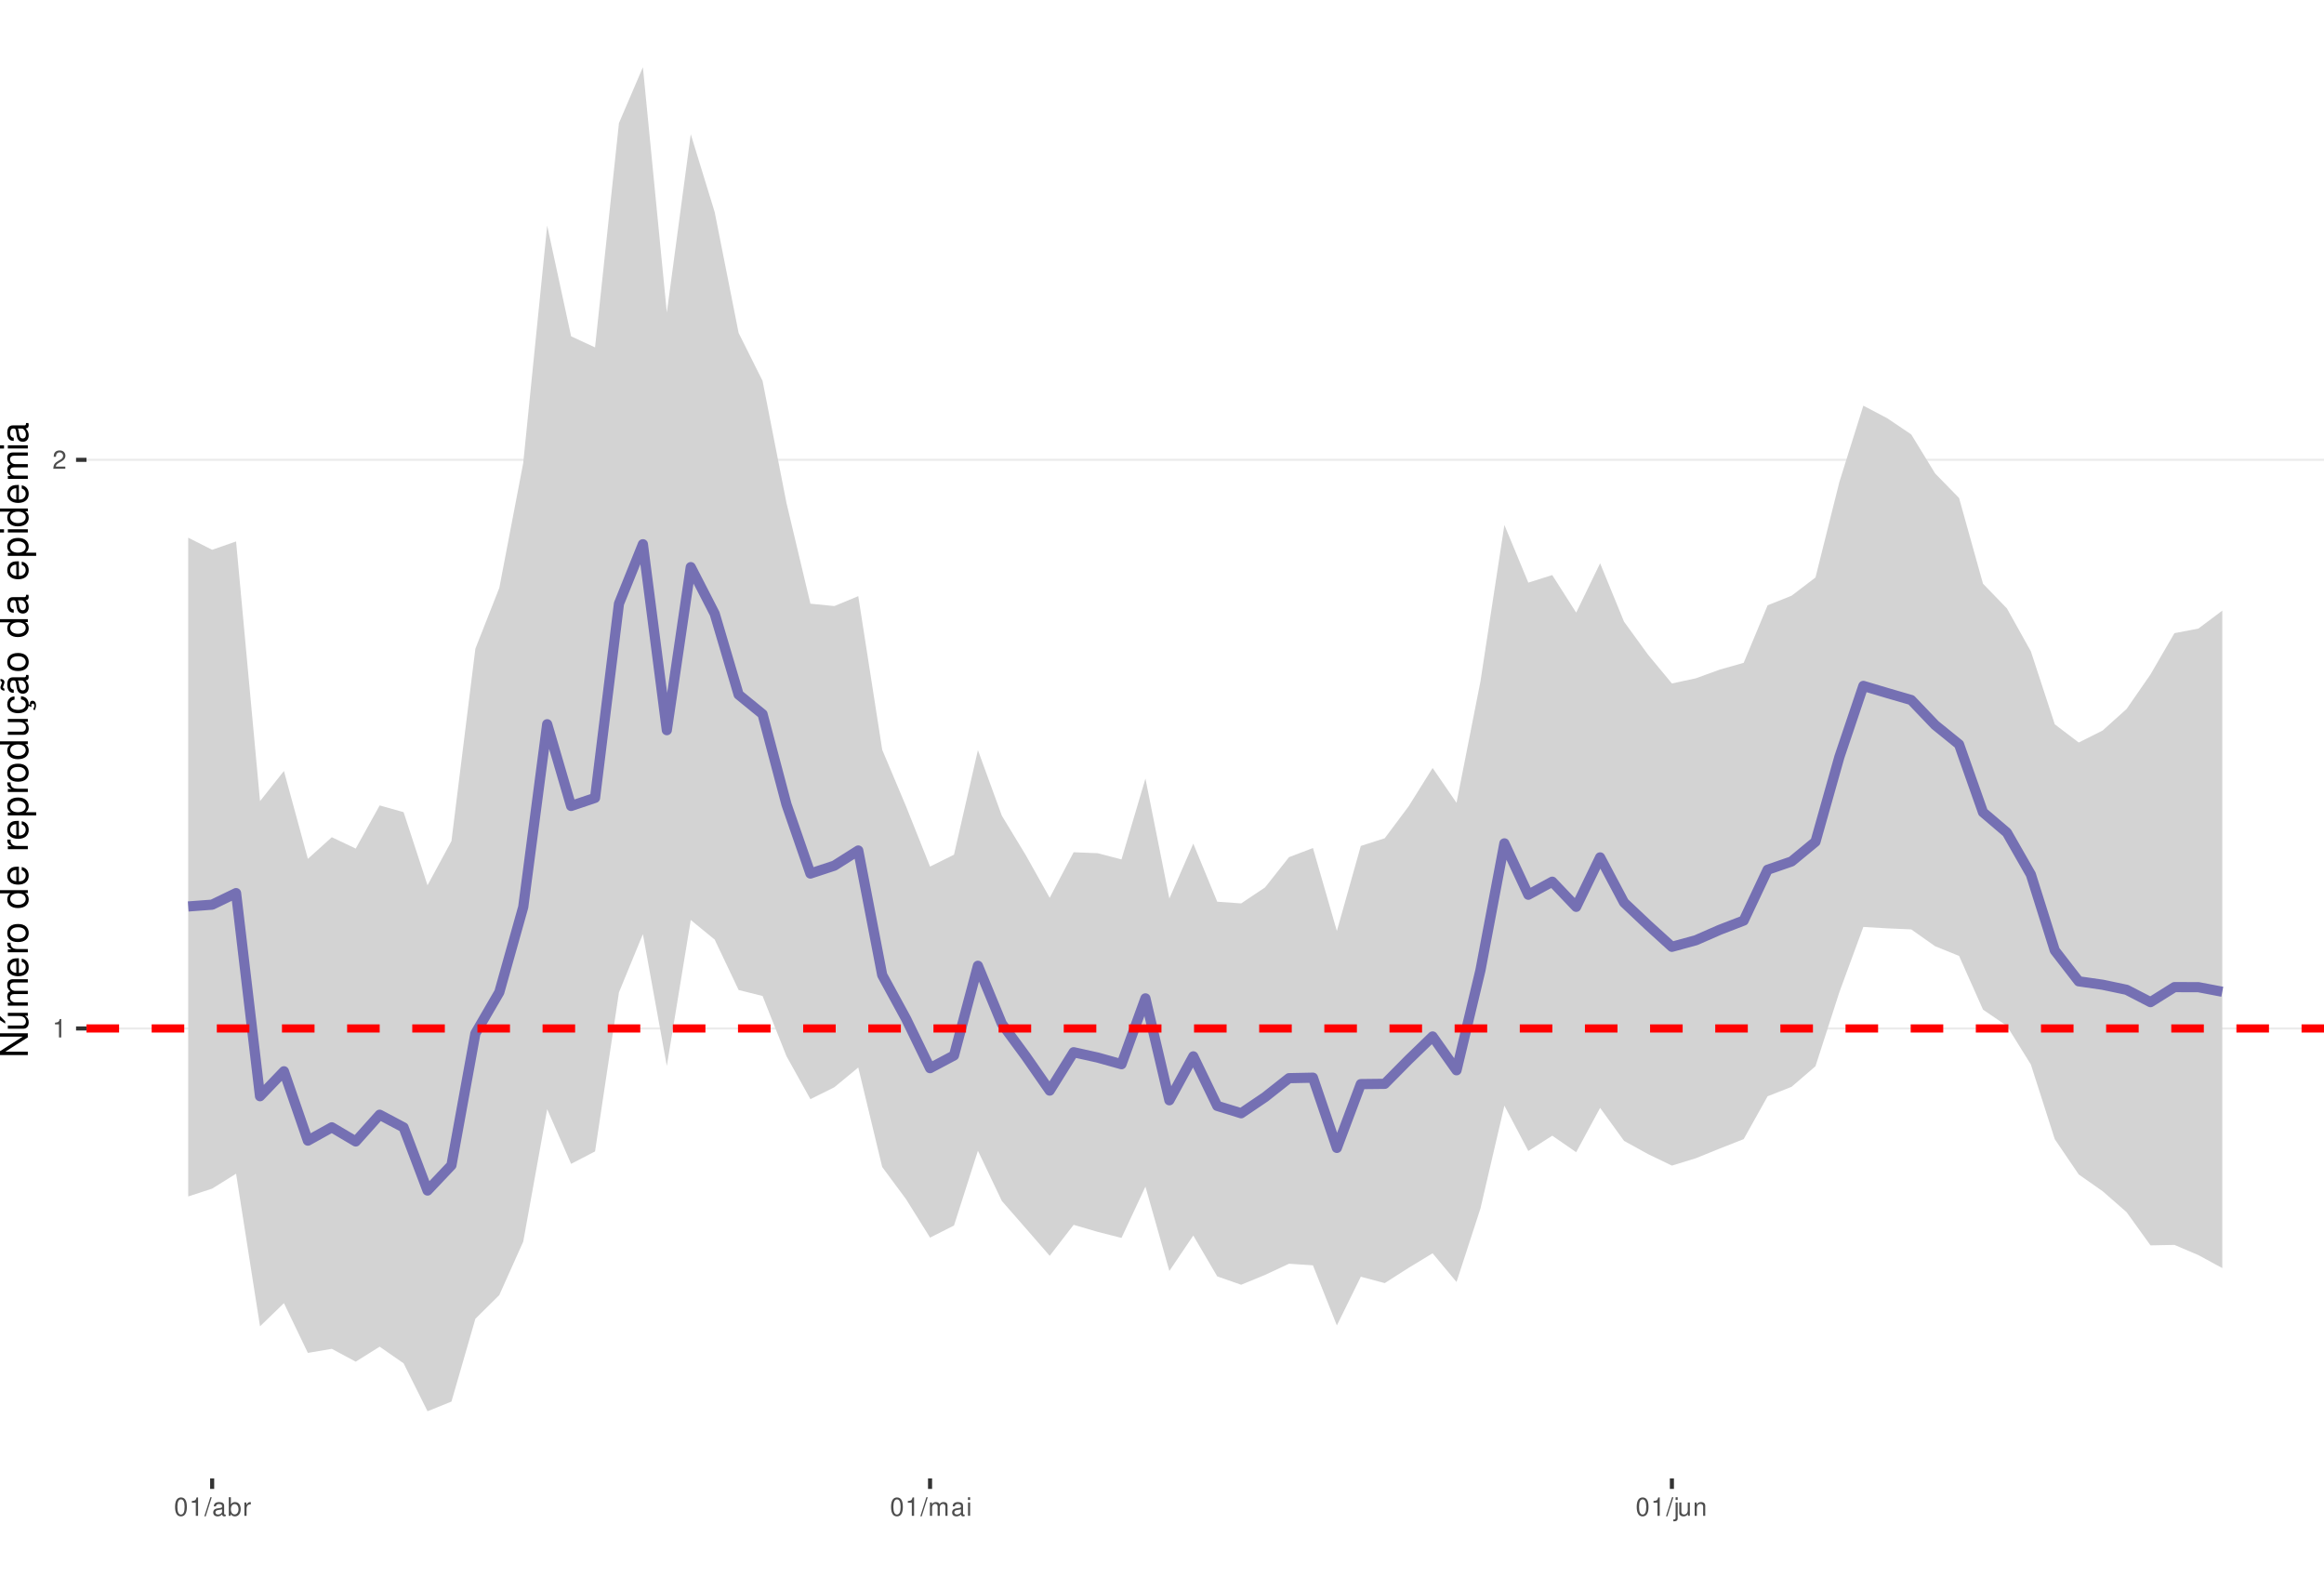
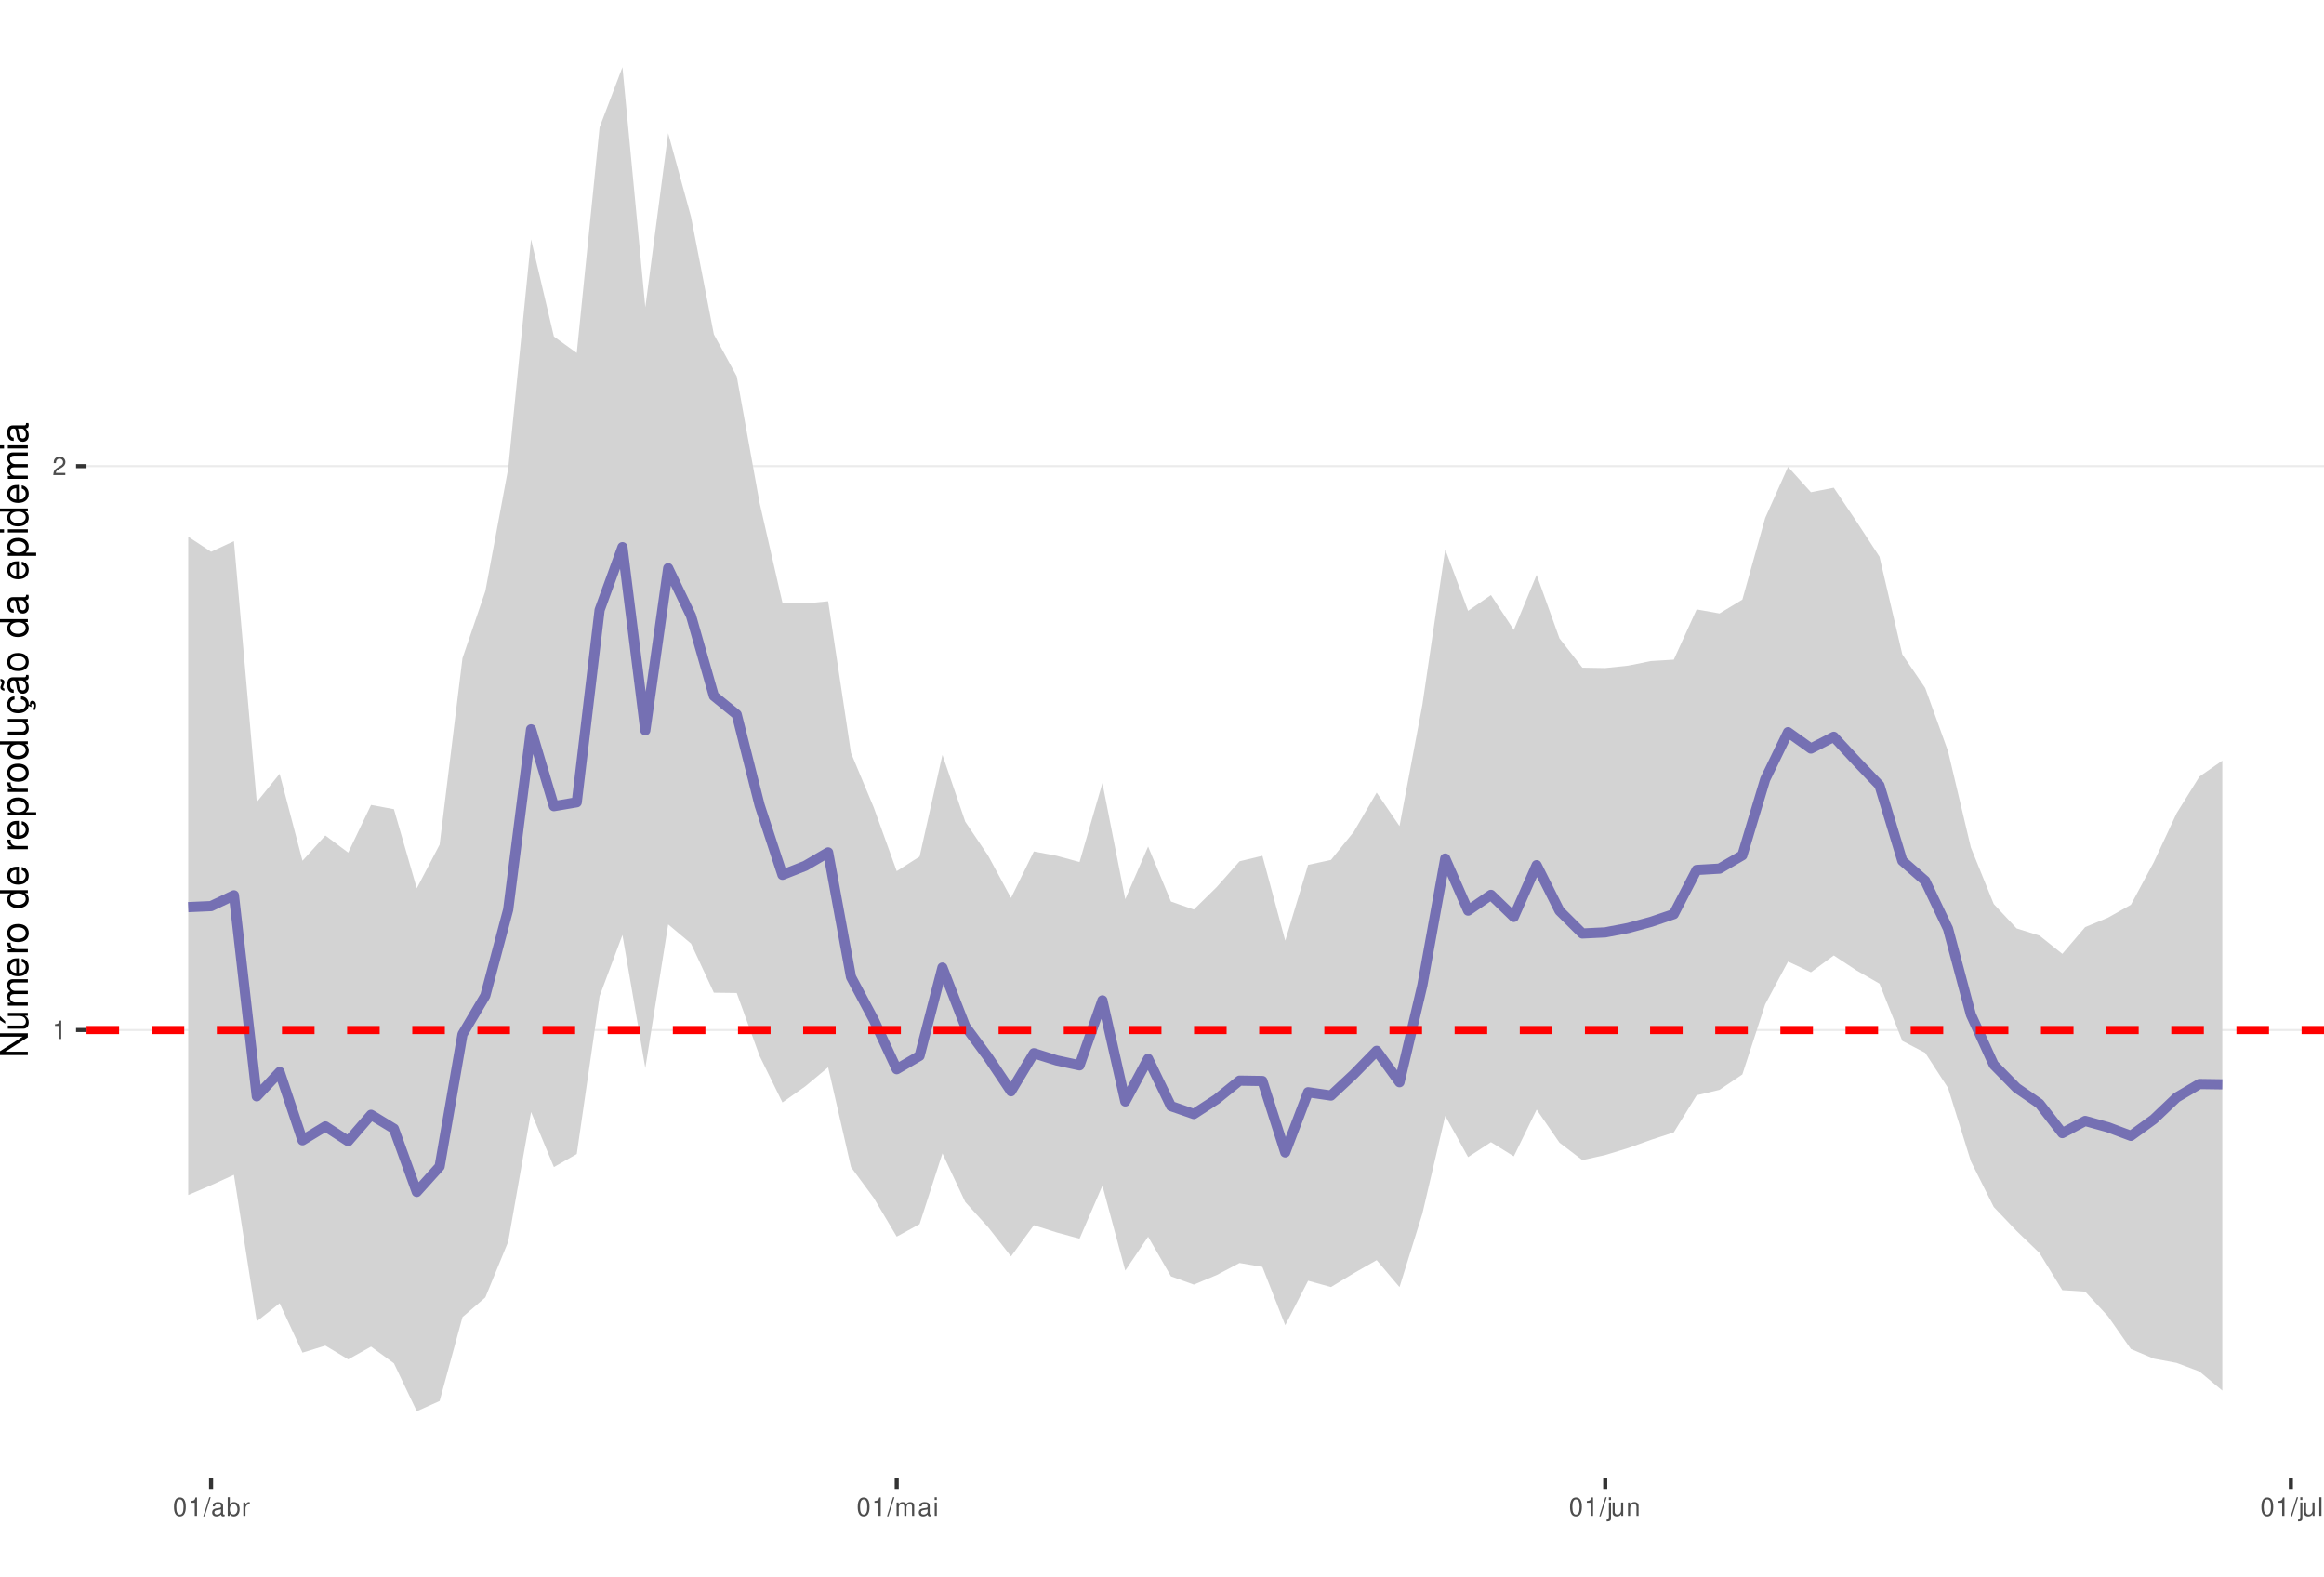
<svg xmlns="http://www.w3.org/2000/svg" xmlns:xlink="http://www.w3.org/1999/xlink" width="609pt" height="413pt" viewBox="0 0 609 413" version="1.1">
  <defs>
    <g>
      <symbol overflow="visible" id="glyph0-0">
        <path style="stroke:none;" d="" />
      </symbol>
      <symbol overflow="visible" id="glyph0-1">
        <path style="stroke:none;" d="M 1.719 -3.422 L 1.719 0 L 2.312 0 L 2.312 -4.812 L 1.922 -4.812 C 1.719 -4.078 1.578 -3.969 0.672 -3.859 L 0.672 -3.422 Z M 1.719 -3.422 " />
      </symbol>
      <symbol overflow="visible" id="glyph0-2">
        <path style="stroke:none;" d="M 3.375 -0.578 L 0.891 -0.578 C 0.938 -0.984 1.156 -1.234 1.734 -1.578 L 2.406 -1.953 C 3.062 -2.328 3.406 -2.812 3.406 -3.406 C 3.406 -3.812 3.234 -4.188 2.969 -4.438 C 2.688 -4.688 2.344 -4.812 1.891 -4.812 C 1.297 -4.812 0.844 -4.594 0.578 -4.188 C 0.422 -3.938 0.344 -3.641 0.328 -3.141 L 0.922 -3.141 C 0.938 -3.469 0.984 -3.672 1.062 -3.828 C 1.219 -4.125 1.516 -4.297 1.875 -4.297 C 2.406 -4.297 2.797 -3.906 2.797 -3.391 C 2.797 -3.016 2.578 -2.672 2.156 -2.438 L 1.547 -2.078 C 0.562 -1.516 0.281 -1.062 0.219 0 L 3.375 0 Z M 3.375 -0.578 " />
      </symbol>
      <symbol overflow="visible" id="glyph0-3">
        <path style="stroke:none;" d="M 1.828 -4.812 C 1.391 -4.812 0.984 -4.609 0.75 -4.281 C 0.438 -3.859 0.281 -3.219 0.281 -2.328 C 0.281 -0.703 0.812 0.156 1.828 0.156 C 2.828 0.156 3.375 -0.703 3.375 -2.297 C 3.375 -3.219 3.234 -3.844 2.922 -4.281 C 2.672 -4.625 2.281 -4.812 1.828 -4.812 Z M 1.828 -4.297 C 2.469 -4.297 2.781 -3.641 2.781 -2.344 C 2.781 -0.969 2.469 -0.328 1.812 -0.328 C 1.203 -0.328 0.891 -1 0.891 -2.328 C 0.891 -3.641 1.203 -4.297 1.828 -4.297 Z M 1.828 -4.297 " />
      </symbol>
      <symbol overflow="visible" id="glyph0-4">
        <path style="stroke:none;" d="M 1.531 -4.859 L -0.047 0.141 L 0.312 0.141 L 1.891 -4.859 Z M 1.531 -4.859 " />
      </symbol>
      <symbol overflow="visible" id="glyph0-5">
        <path style="stroke:none;" d="M 3.562 -0.328 C 3.5 -0.312 3.469 -0.312 3.438 -0.312 C 3.25 -0.312 3.141 -0.406 3.141 -0.578 L 3.141 -2.641 C 3.141 -3.25 2.688 -3.594 1.828 -3.594 C 1.312 -3.594 0.906 -3.438 0.672 -3.188 C 0.516 -3 0.453 -2.797 0.438 -2.453 L 0.984 -2.453 C 1.031 -2.875 1.297 -3.078 1.812 -3.078 C 2.312 -3.078 2.594 -2.891 2.594 -2.562 L 2.594 -2.406 C 2.578 -2.172 2.469 -2.078 2.016 -2.031 C 1.219 -1.922 1.109 -1.891 0.891 -1.812 C 0.484 -1.641 0.281 -1.328 0.281 -0.875 C 0.281 -0.25 0.719 0.156 1.422 0.156 C 1.859 0.156 2.219 0 2.609 -0.359 C 2.656 0 2.828 0.156 3.188 0.156 C 3.297 0.156 3.375 0.141 3.562 0.094 Z M 2.594 -1.094 C 2.594 -0.906 2.531 -0.797 2.375 -0.641 C 2.141 -0.438 1.875 -0.328 1.547 -0.328 C 1.109 -0.328 0.859 -0.547 0.859 -0.891 C 0.859 -1.266 1.094 -1.438 1.703 -1.531 C 2.297 -1.609 2.406 -1.641 2.594 -1.719 Z M 2.594 -1.094 " />
      </symbol>
      <symbol overflow="visible" id="glyph0-6">
        <path style="stroke:none;" d="M 0.359 -4.859 L 0.359 0 L 0.859 0 L 0.859 -0.453 C 1.125 -0.047 1.484 0.156 1.969 0.156 C 2.875 0.156 3.484 -0.594 3.484 -1.75 C 3.484 -2.891 2.922 -3.594 1.984 -3.594 C 1.516 -3.594 1.172 -3.406 0.906 -3.016 L 0.906 -4.859 Z M 1.891 -3.062 C 2.5 -3.062 2.906 -2.531 2.906 -1.703 C 2.906 -0.906 2.484 -0.359 1.891 -0.359 C 1.297 -0.359 0.906 -0.906 0.906 -1.719 C 0.906 -2.531 1.297 -3.062 1.891 -3.062 Z M 1.891 -3.062 " />
      </symbol>
      <symbol overflow="visible" id="glyph0-7">
        <path style="stroke:none;" d="M 0.453 -3.484 L 0.453 0 L 1.016 0 L 1.016 -1.812 C 1.031 -2.656 1.375 -3.016 2.141 -3 L 2.141 -3.562 C 2.047 -3.578 1.984 -3.594 1.922 -3.594 C 1.562 -3.594 1.297 -3.375 0.969 -2.859 L 0.969 -3.484 Z M 0.453 -3.484 " />
      </symbol>
      <symbol overflow="visible" id="glyph0-8">
        <path style="stroke:none;" d="M 0.469 -3.484 L 0.469 0 L 1.031 0 L 1.031 -2.188 C 1.031 -2.703 1.391 -3.109 1.844 -3.109 C 2.25 -3.109 2.484 -2.844 2.484 -2.406 L 2.484 0 L 3.047 0 L 3.047 -2.188 C 3.047 -2.703 3.422 -3.109 3.875 -3.109 C 4.266 -3.109 4.516 -2.844 4.516 -2.406 L 4.516 0 L 5.078 0 L 5.078 -2.609 C 5.078 -3.234 4.719 -3.594 4.062 -3.594 C 3.594 -3.594 3.312 -3.453 2.984 -3.062 C 2.781 -3.422 2.5 -3.594 2.047 -3.594 C 1.578 -3.594 1.266 -3.422 0.984 -3 L 0.984 -3.484 Z M 0.469 -3.484 " />
      </symbol>
      <symbol overflow="visible" id="glyph0-9">
        <path style="stroke:none;" d="M 1 -3.484 L 0.453 -3.484 L 0.453 0 L 1 0 Z M 1 -4.859 L 0.438 -4.859 L 0.438 -4.156 L 1 -4.156 Z M 1 -4.859 " />
      </symbol>
      <symbol overflow="visible" id="glyph0-10">
        <path style="stroke:none;" d="M 0.469 -3.484 L 0.469 0.5 C 0.469 0.859 0.359 0.969 0.016 0.969 C -0.031 0.969 -0.047 0.969 -0.125 0.953 L -0.125 1.438 C -0.047 1.438 -0.016 1.453 0.062 1.453 C 0.688 1.453 1.016 1.203 1.016 0.719 L 1.016 -3.484 Z M 1.016 -4.859 L 0.469 -4.859 L 0.469 -4.156 L 1.016 -4.156 Z M 1.016 -4.859 " />
      </symbol>
      <symbol overflow="visible" id="glyph0-11">
        <path style="stroke:none;" d="M 3.203 0 L 3.203 -3.484 L 2.656 -3.484 L 2.656 -1.516 C 2.656 -0.797 2.281 -0.328 1.703 -0.328 C 1.266 -0.328 0.984 -0.594 0.984 -1.016 L 0.984 -3.484 L 0.438 -3.484 L 0.438 -0.797 C 0.438 -0.219 0.859 0.156 1.547 0.156 C 2.062 0.156 2.391 -0.031 2.703 -0.484 L 2.703 0 Z M 3.203 0 " />
      </symbol>
      <symbol overflow="visible" id="glyph0-12">
        <path style="stroke:none;" d="M 0.469 -3.484 L 0.469 0 L 1.031 0 L 1.031 -1.922 C 1.031 -2.641 1.391 -3.109 1.969 -3.109 C 2.406 -3.109 2.688 -2.828 2.688 -2.422 L 2.688 0 L 3.234 0 L 3.234 -2.641 C 3.234 -3.219 2.812 -3.594 2.141 -3.594 C 1.625 -3.594 1.281 -3.391 0.984 -2.906 L 0.984 -3.484 Z M 0.469 -3.484 " />
      </symbol>
+       <symbol overflow="visible" id="glyph0-13">
+         <path style="stroke:none;" d="M 1.016 -4.859 L 0.453 -4.859 L 0.453 0 L 1.016 0 Z M 1.016 -4.859 " />
+       </symbol>
      <symbol overflow="visible" id="glyph1-0">
        <path style="stroke:none;" d="" />
      </symbol>
      <symbol overflow="visible" id="glyph1-1">
        <path style="stroke:none;" d="M -7.297 -6.453 L -7.297 -5.578 L -1.328 -5.578 L -7.297 -1.766 L -7.297 -0.766 L 0 -0.766 L 0 -1.641 L -5.906 -1.641 L 0 -5.406 L 0 -6.453 Z M -7.297 -6.453 " />
      </symbol>
      <symbol overflow="visible" id="glyph1-2">
        <path style="stroke:none;" d="M 0 -4.812 L -5.234 -4.812 L -5.234 -3.984 L -2.266 -3.984 C -1.203 -3.984 -0.5 -3.438 -0.5 -2.562 C -0.5 -1.906 -0.906 -1.484 -1.531 -1.484 L -5.234 -1.484 L -5.234 -0.656 L -1.203 -0.656 C -0.328 -0.656 0.234 -1.297 0.234 -2.312 C 0.234 -3.094 -0.047 -3.578 -0.734 -4.062 L 0 -4.062 Z M -7.406 -2.953 L -5.922 -2 L -5.922 -2.594 L -7.406 -4.094 Z M -7.406 -2.953 " />
      </symbol>
      <symbol overflow="visible" id="glyph1-3">
        <path style="stroke:none;" d="M -5.234 -0.703 L 0 -0.703 L 0 -1.547 L -3.297 -1.547 C -4.047 -1.547 -4.656 -2.094 -4.656 -2.766 C -4.656 -3.391 -4.281 -3.734 -3.609 -3.734 L 0 -3.734 L 0 -4.578 L -3.297 -4.578 C -4.047 -4.578 -4.656 -5.125 -4.656 -5.812 C -4.656 -6.422 -4.266 -6.781 -3.609 -6.781 L 0 -6.781 L 0 -7.625 L -3.938 -7.625 C -4.875 -7.625 -5.391 -7.078 -5.391 -6.094 C -5.391 -5.406 -5.188 -4.984 -4.594 -4.484 C -5.156 -4.188 -5.391 -3.766 -5.391 -3.078 C -5.391 -2.375 -5.125 -1.906 -4.5 -1.469 L -5.234 -1.469 Z M -5.234 -0.703 " />
      </symbol>
      <symbol overflow="visible" id="glyph1-4">
        <path style="stroke:none;" d="M -2.344 -5.125 C -3.141 -5.125 -3.625 -5.062 -4.016 -4.922 C -4.875 -4.578 -5.391 -3.781 -5.391 -2.797 C -5.391 -1.344 -4.281 -0.406 -2.547 -0.406 C -0.812 -0.406 0.234 -1.297 0.234 -2.781 C 0.234 -3.984 -0.453 -4.812 -1.594 -5.016 L -1.594 -4.188 C -0.906 -3.953 -0.547 -3.484 -0.547 -2.812 C -0.547 -2.281 -0.781 -1.828 -1.219 -1.547 C -1.516 -1.344 -1.812 -1.281 -2.344 -1.266 Z M -3.016 -1.297 C -3.984 -1.359 -4.625 -1.953 -4.625 -2.797 C -4.625 -3.641 -3.953 -4.234 -3.016 -4.234 Z M -3.016 -1.297 " />
      </symbol>
      <symbol overflow="visible" id="glyph1-5">
        <path style="stroke:none;" d="M -5.234 -0.688 L 0 -0.688 L 0 -1.531 L -2.719 -1.531 C -3.984 -1.547 -4.547 -2.062 -4.516 -3.203 L -5.359 -3.203 C -5.375 -3.062 -5.391 -2.984 -5.391 -2.891 C -5.391 -2.344 -5.062 -1.938 -4.297 -1.453 L -5.234 -1.453 Z M -5.234 -0.688 " />
      </symbol>
      <symbol overflow="visible" id="glyph1-6">
        <path style="stroke:none;" d="M -5.391 -2.719 C -5.391 -1.234 -4.344 -0.359 -2.578 -0.359 C -0.812 -0.359 0.234 -1.234 0.234 -2.734 C 0.234 -4.203 -0.812 -5.094 -2.547 -5.094 C -4.359 -5.094 -5.391 -4.234 -5.391 -2.719 Z M -4.625 -2.734 C -4.625 -3.672 -3.844 -4.234 -2.547 -4.234 C -1.312 -4.234 -0.547 -3.656 -0.547 -2.734 C -0.547 -1.797 -1.312 -1.234 -2.578 -1.234 C -3.844 -1.234 -4.625 -1.797 -4.625 -2.734 Z M -4.625 -2.734 " />
      </symbol>
      <symbol overflow="visible" id="glyph1-7">
        <path style="stroke:none;" d="" />
      </symbol>
      <symbol overflow="visible" id="glyph1-8">
        <path style="stroke:none;" d="M -7.297 -4.953 L -7.297 -4.125 L -4.578 -4.125 C -5.109 -3.766 -5.391 -3.203 -5.391 -2.516 C -5.391 -1.156 -4.297 -0.266 -2.625 -0.266 C -0.859 -0.266 0.234 -1.125 0.234 -2.547 C 0.234 -3.266 -0.047 -3.766 -0.688 -4.203 L 0 -4.203 L 0 -4.953 Z M -4.609 -2.656 C -4.609 -3.547 -3.812 -4.125 -2.562 -4.125 C -1.344 -4.125 -0.547 -3.547 -0.547 -2.656 C -0.547 -1.734 -1.359 -1.125 -2.578 -1.125 C -3.797 -1.125 -4.609 -1.734 -4.609 -2.656 Z M -4.609 -2.656 " />
      </symbol>
      <symbol overflow="visible" id="glyph1-9">
        <path style="stroke:none;" d="M 2.188 -0.547 L 2.188 -1.375 L -0.547 -1.375 C -0.016 -1.812 0.234 -2.312 0.234 -2.984 C 0.234 -4.344 -0.859 -5.234 -2.531 -5.234 C -4.297 -5.234 -5.391 -4.375 -5.391 -2.984 C -5.391 -2.266 -5.062 -1.703 -4.453 -1.312 L -5.234 -1.312 L -5.234 -0.547 Z M -4.609 -2.844 C -4.609 -3.766 -3.797 -4.359 -2.547 -4.359 C -1.359 -4.359 -0.547 -3.75 -0.547 -2.844 C -0.547 -1.953 -1.344 -1.375 -2.578 -1.375 C -3.812 -1.375 -4.609 -1.953 -4.609 -2.844 Z M -4.609 -2.844 " />
      </symbol>
      <symbol overflow="visible" id="glyph1-10">
        <path style="stroke:none;" d="M 0 -4.812 L -5.234 -4.812 L -5.234 -3.984 L -2.266 -3.984 C -1.203 -3.984 -0.5 -3.438 -0.5 -2.562 C -0.5 -1.906 -0.906 -1.484 -1.531 -1.484 L -5.234 -1.484 L -5.234 -0.656 L -1.203 -0.656 C -0.328 -0.656 0.234 -1.297 0.234 -2.312 C 0.234 -3.094 -0.047 -3.578 -0.734 -4.062 L 0 -4.062 Z M 0 -4.812 " />
      </symbol>
      <symbol overflow="visible" id="glyph1-11">
        <path style="stroke:none;" d="M 0.234 -2.641 C 0.234 -3.875 -0.547 -4.703 -1.797 -4.766 L -1.797 -3.938 C -0.953 -3.797 -0.531 -3.359 -0.531 -2.656 C -0.531 -1.734 -1.281 -1.188 -2.516 -1.188 C -3.844 -1.188 -4.625 -1.719 -4.625 -2.625 C -4.625 -3.328 -4.203 -3.766 -3.484 -3.875 L -3.484 -4.703 C -3.984 -4.672 -4.312 -4.562 -4.609 -4.359 C -5.094 -4 -5.391 -3.375 -5.391 -2.641 C -5.391 -1.219 -4.266 -0.312 -2.531 -0.312 C -1.469 -0.312 -0.625 -0.672 -0.156 -1.312 C 0.047 -1.594 0.125 -1.812 0.203 -2.25 L 0.922 -1.938 L 0.984 -2.062 C 0.938 -2.188 0.906 -2.25 0.906 -2.375 C 0.906 -2.656 1.047 -2.828 1.281 -2.828 C 1.547 -2.828 1.734 -2.594 1.734 -2.297 C 1.734 -2.031 1.672 -1.844 1.438 -1.406 L 1.406 -1.312 L 1.812 -1.094 C 2.078 -1.75 2.141 -1.953 2.141 -2.344 C 2.141 -3.109 1.781 -3.578 1.203 -3.578 C 0.781 -3.578 0.547 -3.297 0.547 -2.797 C 0.547 -2.703 0.547 -2.641 0.562 -2.516 Z M 0.234 -2.641 " />
      </symbol>
      <symbol overflow="visible" id="glyph1-12">
        <path style="stroke:none;" d="M -0.484 -5.344 C -0.469 -5.266 -0.469 -5.219 -0.469 -5.172 C -0.469 -4.875 -0.625 -4.719 -0.875 -4.719 L -3.953 -4.719 C -4.891 -4.719 -5.391 -4.047 -5.391 -2.75 C -5.391 -1.984 -5.172 -1.375 -4.781 -1.016 C -4.516 -0.766 -4.203 -0.672 -3.688 -0.656 L -3.688 -1.484 C -4.328 -1.562 -4.625 -1.938 -4.625 -2.719 C -4.625 -3.484 -4.344 -3.891 -3.844 -3.891 L -3.625 -3.891 C -3.266 -3.875 -3.125 -3.703 -3.047 -3.016 C -2.891 -1.844 -2.844 -1.656 -2.719 -1.344 C -2.453 -0.734 -2 -0.422 -1.312 -0.422 C -0.375 -0.422 0.234 -1.078 0.234 -2.141 C 0.234 -2.797 0 -3.328 -0.547 -3.922 C 0 -3.984 0.234 -4.234 0.234 -4.781 C 0.234 -4.953 0.203 -5.062 0.141 -5.344 Z M -1.656 -3.891 C -1.375 -3.891 -1.203 -3.812 -0.969 -3.562 C -0.656 -3.219 -0.5 -2.812 -0.5 -2.312 C -0.5 -1.672 -0.812 -1.297 -1.344 -1.297 C -1.891 -1.297 -2.172 -1.656 -2.297 -2.547 C -2.422 -3.438 -2.453 -3.609 -2.594 -3.891 Z M -7.172 -3.75 C -6.922 -3.672 -6.812 -3.547 -6.812 -3.375 C -6.812 -3.25 -6.875 -2.984 -6.984 -2.734 C -7.156 -2.312 -7.172 -2.25 -7.172 -2.047 C -7.172 -1.594 -6.797 -1.297 -6.141 -1.188 L -6.141 -1.766 C -6.375 -1.812 -6.5 -1.938 -6.5 -2.094 C -6.5 -2.203 -6.469 -2.344 -6.375 -2.578 C -6.156 -3.156 -6.125 -3.234 -6.125 -3.438 C -6.125 -3.922 -6.484 -4.219 -7.172 -4.312 Z M -7.172 -3.75 " />
      </symbol>
      <symbol overflow="visible" id="glyph1-13">
        <path style="stroke:none;" d="M -0.484 -5.344 C -0.469 -5.266 -0.469 -5.219 -0.469 -5.172 C -0.469 -4.875 -0.625 -4.719 -0.875 -4.719 L -3.953 -4.719 C -4.891 -4.719 -5.391 -4.047 -5.391 -2.75 C -5.391 -1.984 -5.172 -1.375 -4.781 -1.016 C -4.516 -0.766 -4.203 -0.672 -3.688 -0.656 L -3.688 -1.484 C -4.328 -1.562 -4.625 -1.938 -4.625 -2.719 C -4.625 -3.484 -4.344 -3.891 -3.844 -3.891 L -3.625 -3.891 C -3.266 -3.875 -3.125 -3.703 -3.047 -3.016 C -2.891 -1.844 -2.844 -1.656 -2.719 -1.344 C -2.453 -0.734 -2 -0.422 -1.312 -0.422 C -0.375 -0.422 0.234 -1.078 0.234 -2.141 C 0.234 -2.797 0 -3.328 -0.547 -3.922 C 0 -3.984 0.234 -4.234 0.234 -4.781 C 0.234 -4.953 0.203 -5.062 0.141 -5.344 Z M -1.656 -3.891 C -1.375 -3.891 -1.203 -3.812 -0.969 -3.562 C -0.656 -3.219 -0.5 -2.812 -0.5 -2.312 C -0.5 -1.672 -0.812 -1.297 -1.344 -1.297 C -1.891 -1.297 -2.172 -1.656 -2.297 -2.547 C -2.422 -3.438 -2.453 -3.609 -2.594 -3.891 Z M -1.656 -3.891 " />
      </symbol>
      <symbol overflow="visible" id="glyph1-14">
        <path style="stroke:none;" d="M -5.234 -1.5 L -5.234 -0.672 L 0 -0.672 L 0 -1.5 Z M -7.297 -1.5 L -7.297 -0.656 L -6.234 -0.656 L -6.234 -1.5 Z M -7.297 -1.5 " />
      </symbol>
    </g>
    <clipPath id="clip1">
      <path d="M 22.672 0 L 609 0 L 609 387.328 L 22.672 387.328 Z M 22.672 0 " />
    </clipPath>
    <clipPath id="clip2">
-       <path d="M 22.672 269 L 609 269 L 609 270 L 22.672 270 Z M 22.672 269 " />
+       <path d="M 22.672 269 L 609 269 L 609 271 L 22.672 271 Z M 22.672 269 " />
    </clipPath>
    <clipPath id="clip3">
-       <path d="M 22.672 120 L 609 120 L 609 121 L 22.672 121 Z M 22.672 120 " />
+       <path d="M 22.672 121 L 609 121 L 609 123 L 22.672 123 Z M 22.672 121 " />
    </clipPath>
    <clipPath id="clip4">
      <path d="M 22.672 268 L 609 268 L 609 271 L 22.672 271 Z M 22.672 268 " />
    </clipPath>
  </defs>
  <g id="surface11">
    <rect x="0" y="0" width="609" height="413" style="fill:rgb(100%,100%,100%);fill-opacity:1;stroke:none;" />
    <rect x="0" y="0" width="609" height="413" style="fill:rgb(100%,100%,100%);fill-opacity:1;stroke:none;" />
    <path style="fill:none;stroke-width:1.067;stroke-linecap:round;stroke-linejoin:round;stroke:rgb(100%,100%,100%);stroke-opacity:1;stroke-miterlimit:10;" d="M 0 413 L 609 413 L 609 0 L 0 0 Z M 0 413 " />
    <g clip-path="url(#clip1)" clip-rule="nonzero">
      <path style=" stroke:none;fill-rule:nonzero;fill:rgb(100%,100%,100%);fill-opacity:1;" d="M 22.672 387.328 L 609 387.328 L 609 0 L 22.672 0 Z M 22.672 387.328 " />
    </g>
    <g clip-path="url(#clip2)" clip-rule="nonzero">
-       <path style="fill:none;stroke-width:0.533;stroke-linecap:butt;stroke-linejoin:round;stroke:rgb(92.157%,92.157%,92.157%);stroke-opacity:1;stroke-miterlimit:10;" d="M 22.672 269.441 L 609 269.441 " />
+       <path style="fill:none;stroke-width:0.533;stroke-linecap:butt;stroke-linejoin:round;stroke:rgb(92.157%,92.157%,92.157%);stroke-opacity:1;stroke-miterlimit:10;" d="M 22.672 269.848 L 609 269.848 " />
    </g>
    <g clip-path="url(#clip3)" clip-rule="nonzero">
-       <path style="fill:none;stroke-width:0.533;stroke-linecap:butt;stroke-linejoin:round;stroke:rgb(92.157%,92.157%,92.157%);stroke-opacity:1;stroke-miterlimit:10;" d="M 22.672 120.465 L 609 120.465 " />
-     </g>
-     <path style=" stroke:none;fill-rule:nonzero;fill:rgb(82.745%,82.745%,82.745%);fill-opacity:1;" d="M 49.324 140.867 L 55.594 144.035 L 61.863 141.848 L 68.137 209.883 L 74.406 201.98 L 80.676 225.004 L 86.949 219.336 L 93.219 222.312 L 99.488 211.008 L 105.762 212.773 L 112.031 231.926 L 118.301 220.348 L 124.574 169.938 L 130.844 154.012 L 137.113 121.289 L 143.387 59.098 L 149.656 88.102 L 155.93 91.016 L 162.199 32.242 L 168.469 17.605 L 174.742 81.895 L 181.012 35.152 L 187.281 55.57 L 193.555 87.23 L 199.824 99.773 L 206.094 131.77 L 212.367 158.156 L 218.637 158.777 L 224.906 156.184 L 231.18 196.422 L 237.449 211.301 L 243.719 227.027 L 249.992 223.914 L 256.262 196.523 L 262.531 213.695 L 268.805 224.039 L 275.074 235.211 L 281.344 223.277 L 287.617 223.52 L 293.887 225.152 L 300.16 203.977 L 306.43 235.391 L 312.699 221.012 L 318.973 236.234 L 325.242 236.676 L 331.512 232.48 L 337.785 224.559 L 344.055 222.172 L 350.324 243.906 L 356.598 221.621 L 362.867 219.609 L 369.137 211.23 L 375.41 201.195 L 381.68 210.328 L 387.949 178.512 L 394.223 137.527 L 400.492 152.637 L 406.762 150.656 L 413.035 160.492 L 419.305 147.57 L 425.578 162.875 L 431.848 171.492 L 438.117 179.055 L 444.391 177.703 L 450.66 175.422 L 456.93 173.648 L 463.203 158.582 L 469.473 156.07 L 475.742 151.289 L 482.016 126.223 L 488.285 106.277 L 494.555 109.574 L 500.828 113.805 L 507.098 124.039 L 513.367 130.465 L 519.641 152.918 L 525.91 159.398 L 532.18 170.629 L 538.453 189.758 L 544.723 194.523 L 550.996 191.379 L 557.266 185.738 L 563.535 176.68 L 569.809 165.875 L 576.078 164.676 L 582.348 159.973 L 582.348 332.219 L 576.078 328.809 L 569.809 326.141 L 563.535 326.266 L 557.266 317.562 L 550.996 312.078 L 544.723 307.684 L 538.453 298.457 L 532.18 278.875 L 525.91 268.777 L 519.641 264.504 L 513.367 250.434 L 507.098 247.898 L 500.828 243.484 L 494.555 243.211 L 488.285 242.844 L 482.016 259.891 L 475.742 279.336 L 469.473 284.73 L 463.203 287.203 L 456.93 298.426 L 450.66 300.902 L 444.391 303.438 L 438.117 305.367 L 431.848 302.344 L 425.578 298.891 L 419.305 290.246 L 413.035 301.852 L 406.762 297.531 L 400.492 301.543 L 394.223 289.66 L 387.949 316.594 L 381.68 335.859 L 375.41 328.34 L 369.137 332.145 L 362.867 336.148 L 356.598 334.48 L 350.324 347.25 L 344.055 331.492 L 337.785 331.074 L 331.512 334 L 325.242 336.582 L 318.973 334.391 L 312.699 323.688 L 306.43 332.973 L 300.16 310.875 L 293.887 324.312 L 287.617 322.719 L 281.344 320.883 L 275.074 329 L 268.805 321.801 L 262.531 314.629 L 256.262 301.477 L 249.992 321.062 L 243.719 324.238 L 237.449 314.195 L 231.18 305.734 L 224.906 279.668 L 218.637 284.84 L 212.367 287.965 L 206.094 276.695 L 199.824 260.926 L 193.555 259.359 L 187.281 246.156 L 181.012 241.02 L 174.742 279.266 L 168.469 244.719 L 162.199 259.98 L 155.93 301.656 L 149.656 304.91 L 143.387 290.59 L 137.113 325.281 L 130.844 339.285 L 124.574 345.492 L 118.301 367.191 L 112.031 369.723 L 105.762 357.168 L 99.488 352.809 L 93.219 356.73 L 86.949 353.371 L 80.676 354.438 L 74.406 341.406 L 68.137 347.473 L 61.863 307.488 L 55.594 311.395 L 49.324 313.449 Z M 49.324 140.867 " />
-     <path style="fill:none;stroke-width:2.667;stroke-linecap:butt;stroke-linejoin:round;stroke:rgb(45.882%,43.922%,70.196%);stroke-opacity:1;stroke-miterlimit:10;" d="M 49.324 237.477 L 55.594 237.008 L 61.863 233.977 L 68.137 287.188 L 74.406 280.656 L 80.676 298.824 L 86.949 295.336 L 93.219 299.043 L 99.488 292.039 L 105.762 295.363 L 112.031 311.898 L 118.301 305.266 L 124.574 270.742 L 130.844 259.945 L 137.113 237.625 L 143.387 189.738 L 149.656 211.148 L 155.93 209.031 L 162.199 158.156 L 168.469 142.578 L 174.742 191.293 L 181.012 148.574 L 187.281 160.781 L 193.555 181.973 L 199.824 187.09 L 206.094 210.746 L 212.367 228.852 L 218.637 226.785 L 224.906 222.816 L 231.18 255.438 L 237.449 266.938 L 243.719 279.84 L 249.992 276.508 L 256.262 253.016 L 262.531 268.199 L 268.805 276.719 L 275.074 285.719 L 281.344 275.664 L 287.617 277.055 L 293.887 278.801 L 300.16 261.551 L 306.43 288.25 L 312.699 276.75 L 318.973 289.723 L 325.242 291.656 L 331.512 287.414 L 337.785 282.461 L 344.055 282.332 L 350.324 300.73 L 356.598 284.016 L 362.867 283.945 L 369.137 277.605 L 375.41 271.535 L 381.68 280.395 L 387.949 254.176 L 394.223 220.945 L 400.492 234.406 L 406.762 230.988 L 413.035 237.574 L 419.305 224.621 L 425.578 236.441 L 431.848 242.359 L 438.117 248.047 L 444.391 246.332 L 450.66 243.59 L 456.93 241.172 L 463.203 227.855 L 469.473 225.688 L 475.742 220.523 L 482.016 198.277 L 488.285 179.695 L 494.555 181.566 L 500.828 183.387 L 507.098 189.941 L 513.367 195.023 L 519.641 212.797 L 525.91 218.133 L 532.18 229.105 L 538.453 248.996 L 544.723 257.086 L 550.996 257.988 L 557.266 259.305 L 563.535 262.543 L 569.809 258.609 L 576.078 258.621 L 582.348 259.82 " />
+       <path style="fill:none;stroke-width:0.533;stroke-linecap:butt;stroke-linejoin:round;stroke:rgb(92.157%,92.157%,92.157%);stroke-opacity:1;stroke-miterlimit:10;" d="M 22.672 122.121 L 609 122.121 " />
+     </g>
+     <path style=" stroke:none;fill-rule:nonzero;fill:rgb(82.745%,82.745%,82.745%);fill-opacity:1;" d="M 49.324 140.602 L 55.312 144.547 L 61.301 141.77 L 67.289 210.125 L 73.277 202.719 L 79.27 225.5 L 85.258 218.883 L 91.246 223.363 L 97.234 210.879 L 103.223 211.996 L 109.215 232.715 L 115.203 221.27 L 121.191 172.434 L 127.18 154.863 L 133.168 122.805 L 139.16 62.707 L 145.148 88.168 L 151.137 92.473 L 157.125 33.348 L 163.113 17.605 L 169.105 80.512 L 175.094 34.902 L 181.082 56.809 L 187.07 87.602 L 193.059 98.574 L 199.051 131.75 L 205.039 157.898 L 211.027 158.094 L 217.016 157.512 L 223.004 197.254 L 228.996 211.621 L 234.984 228.219 L 240.973 224.414 L 246.961 197.762 L 252.949 215.281 L 258.941 224.168 L 264.93 235.246 L 270.918 223.066 L 276.906 224.203 L 282.895 225.832 L 288.887 205.156 L 294.875 235.574 L 300.863 221.781 L 306.852 236.184 L 312.84 238.281 L 318.832 232.402 L 324.82 225.641 L 330.809 224.199 L 336.797 246.438 L 342.785 226.578 L 348.777 225.285 L 354.766 217.895 L 360.754 207.656 L 366.742 216.418 L 372.73 184.648 L 378.723 143.93 L 384.711 160.031 L 390.699 155.898 L 396.688 165.035 L 402.676 150.613 L 408.664 167.258 L 414.656 174.914 L 420.645 175.016 L 426.633 174.387 L 432.621 173.184 L 438.609 172.82 L 444.602 159.656 L 450.59 160.719 L 456.578 157.09 L 462.566 135.691 L 468.555 122.309 L 474.547 128.949 L 480.535 127.773 L 486.523 136.672 L 492.512 145.836 L 498.5 171.441 L 504.492 180.238 L 510.48 196.805 L 516.469 222.035 L 522.457 236.824 L 528.445 243.227 L 534.438 245.105 L 540.426 249.883 L 546.414 242.883 L 552.402 240.402 L 558.391 237.031 L 564.383 225.91 L 570.371 213.062 L 576.359 203.445 L 582.348 199.277 L 582.348 364.297 L 576.359 359.301 L 570.371 357.055 L 564.383 355.938 L 558.391 353.414 L 552.402 344.852 L 546.414 338.379 L 540.426 337.996 L 534.438 328.258 L 528.445 322.492 L 522.457 316.207 L 516.469 304.238 L 510.48 285.027 L 504.492 275.82 L 498.5 272.695 L 492.512 257.695 L 486.523 254.254 L 480.535 250.316 L 474.547 254.719 L 468.555 251.914 L 462.566 263.098 L 456.578 281.484 L 450.59 285.523 L 444.602 286.941 L 438.609 296.66 L 432.621 298.625 L 426.633 300.773 L 420.645 302.602 L 414.656 303.922 L 408.664 299.371 L 402.676 290.691 L 396.688 302.938 L 390.699 299.227 L 384.711 303.137 L 378.723 292.336 L 372.73 317.945 L 366.742 337.199 L 360.754 330.133 L 354.766 333.555 L 348.777 337.184 L 342.785 335.531 L 336.797 347.184 L 330.809 331.906 L 324.82 330.875 L 318.832 334.031 L 312.84 336.543 L 306.852 334.379 L 300.863 324.004 L 294.875 332.863 L 288.887 310.629 L 282.895 324.508 L 276.906 322.883 L 270.918 320.98 L 264.93 329.156 L 258.941 321.508 L 252.949 314.91 L 246.961 302.164 L 240.973 320.695 L 234.984 323.973 L 228.996 313.891 L 223.004 305.754 L 217.016 279.613 L 211.027 284.605 L 205.039 288.82 L 199.051 276.645 L 193.059 260.148 L 187.07 260.07 L 181.082 247.199 L 175.094 242.172 L 169.105 279.805 L 163.113 244.949 L 157.125 260.965 L 151.137 302.336 L 145.148 305.75 L 139.16 291.324 L 133.168 325.309 L 127.18 339.895 L 121.191 345.062 L 115.203 367.035 L 109.215 369.723 L 103.223 357.156 L 97.234 352.789 L 91.246 356.129 L 85.258 352.531 L 79.27 354.371 L 73.277 341.434 L 67.289 346.168 L 61.301 307.781 L 55.312 310.512 L 49.324 313.074 Z M 49.324 140.602 " />
+     <path style="fill:none;stroke-width:2.667;stroke-linecap:butt;stroke-linejoin:round;stroke:rgb(45.882%,43.922%,70.196%);stroke-opacity:1;stroke-miterlimit:10;" d="M 49.324 237.648 L 55.312 237.383 L 61.301 234.551 L 67.289 287.219 L 73.277 280.836 L 79.27 298.73 L 85.258 295.094 L 91.246 298.969 L 97.234 292.051 L 103.223 295.703 L 109.215 312.262 L 115.203 305.598 L 121.191 270.977 L 127.18 260.828 L 133.168 238.285 L 139.16 191.082 L 145.148 211.195 L 151.137 210.184 L 157.125 159.812 L 163.113 143.348 L 169.105 191.344 L 175.094 148.855 L 181.082 161.348 L 187.07 182.332 L 193.059 187.195 L 199.051 210.941 L 205.039 229.184 L 211.027 226.828 L 217.016 223.316 L 223.004 255.961 L 228.996 267.211 L 234.984 280.105 L 240.973 276.613 L 246.961 253.484 L 252.949 268.887 L 258.941 276.984 L 264.93 285.895 L 270.918 275.926 L 276.906 277.809 L 282.895 279.102 L 288.887 262.082 L 294.875 288.547 L 300.863 277.383 L 306.852 289.777 L 312.84 291.848 L 318.832 287.953 L 324.82 283.105 L 330.809 283.199 L 336.797 301.902 L 342.785 286.145 L 348.777 287.016 L 354.766 281.426 L 360.754 275.289 L 366.742 283.52 L 372.73 258.098 L 378.723 224.918 L 384.711 238.559 L 390.699 234.43 L 396.688 240.219 L 402.676 226.656 L 408.664 238.609 L 414.656 244.559 L 420.645 244.27 L 426.633 243.125 L 432.621 241.516 L 438.609 239.488 L 444.602 227.91 L 450.59 227.562 L 456.578 224.074 L 462.566 204.172 L 468.555 191.82 L 474.547 196.109 L 480.535 193.031 L 486.523 199.484 L 492.512 205.75 L 498.5 225.512 L 504.492 230.754 L 510.48 243.328 L 516.469 265.805 L 522.457 278.926 L 528.445 285.016 L 534.438 289.148 L 540.426 296.855 L 546.414 293.66 L 552.402 295.316 L 558.391 297.566 L 564.383 293.223 L 570.371 287.523 L 576.359 283.988 L 582.348 284.074 " />
    <g clip-path="url(#clip4)" clip-rule="nonzero">
-       <path style="fill:none;stroke-width:2.134;stroke-linecap:butt;stroke-linejoin:round;stroke:rgb(100%,0%,0%);stroke-opacity:1;stroke-dasharray:8.536,8.536;stroke-miterlimit:10;" d="M 22.672 269.441 L 609 269.441 " />
-     </g>
-     <g style="fill:rgb(30.196%,30.196%,30.196%);fill-opacity:1;">
-       <use xlink:href="#glyph0-1" x="13.738" y="271.789" />
-     </g>
-     <g style="fill:rgb(30.196%,30.196%,30.196%);fill-opacity:1;">
-       <use xlink:href="#glyph0-2" x="13.738" y="122.812" />
-     </g>
-     <path style="fill:none;stroke-width:1.067;stroke-linecap:butt;stroke-linejoin:round;stroke:rgb(20%,20%,20%);stroke-opacity:1;stroke-miterlimit:10;" d="M 19.93 269.441 L 22.672 269.441 " />
-     <path style="fill:none;stroke-width:1.067;stroke-linecap:butt;stroke-linejoin:round;stroke:rgb(20%,20%,20%);stroke-opacity:1;stroke-miterlimit:10;" d="M 19.93 120.465 L 22.672 120.465 " />
-     <path style="fill:none;stroke-width:1.067;stroke-linecap:butt;stroke-linejoin:round;stroke:rgb(20%,20%,20%);stroke-opacity:1;stroke-miterlimit:10;" d="M 55.594 390.07 L 55.594 387.328 " />
-     <path style="fill:none;stroke-width:1.067;stroke-linecap:butt;stroke-linejoin:round;stroke:rgb(20%,20%,20%);stroke-opacity:1;stroke-miterlimit:10;" d="M 243.719 390.07 L 243.719 387.328 " />
-     <path style="fill:none;stroke-width:1.067;stroke-linecap:butt;stroke-linejoin:round;stroke:rgb(20%,20%,20%);stroke-opacity:1;stroke-miterlimit:10;" d="M 438.117 390.07 L 438.117 387.328 " />
-     <g style="fill:rgb(30.196%,30.196%,30.196%);fill-opacity:1;">
-       <use xlink:href="#glyph0-3" x="45.594" y="397.109" />
-       <use xlink:href="#glyph0-1" x="49.594" y="397.109" />
-       <use xlink:href="#glyph0-4" x="53.594" y="397.109" />
-       <use xlink:href="#glyph0-5" x="55.594" y="397.109" />
-       <use xlink:href="#glyph0-6" x="59.594" y="397.109" />
-       <use xlink:href="#glyph0-7" x="63.594" y="397.109" />
-     </g>
-     <g style="fill:rgb(30.196%,30.196%,30.196%);fill-opacity:1;">
-       <use xlink:href="#glyph0-3" x="233.219" y="397.109" />
-       <use xlink:href="#glyph0-1" x="237.219" y="397.109" />
-       <use xlink:href="#glyph0-4" x="241.219" y="397.109" />
-       <use xlink:href="#glyph0-8" x="243.219" y="397.109" />
-       <use xlink:href="#glyph0-5" x="249.219" y="397.109" />
-       <use xlink:href="#glyph0-9" x="253.219" y="397.109" />
-     </g>
-     <g style="fill:rgb(30.196%,30.196%,30.196%);fill-opacity:1;">
-       <use xlink:href="#glyph0-3" x="428.617" y="397.109" />
-       <use xlink:href="#glyph0-1" x="432.617" y="397.109" />
-       <use xlink:href="#glyph0-4" x="436.617" y="397.109" />
-       <use xlink:href="#glyph0-10" x="438.617" y="397.109" />
-       <use xlink:href="#glyph0-11" x="439.617" y="397.109" />
-       <use xlink:href="#glyph0-12" x="443.617" y="397.109" />
+       <path style="fill:none;stroke-width:2.134;stroke-linecap:butt;stroke-linejoin:round;stroke:rgb(100%,0%,0%);stroke-opacity:1;stroke-dasharray:8.536,8.536;stroke-miterlimit:10;" d="M 22.672 269.848 L 609 269.848 " />
+     </g>
+     <g style="fill:rgb(30.196%,30.196%,30.196%);fill-opacity:1;">
+       <use xlink:href="#glyph0-1" x="13.738" y="272.195" />
+     </g>
+     <g style="fill:rgb(30.196%,30.196%,30.196%);fill-opacity:1;">
+       <use xlink:href="#glyph0-2" x="13.738" y="124.469" />
+     </g>
+     <path style="fill:none;stroke-width:1.067;stroke-linecap:butt;stroke-linejoin:round;stroke:rgb(20%,20%,20%);stroke-opacity:1;stroke-miterlimit:10;" d="M 19.93 269.848 L 22.672 269.848 " />
+     <path style="fill:none;stroke-width:1.067;stroke-linecap:butt;stroke-linejoin:round;stroke:rgb(20%,20%,20%);stroke-opacity:1;stroke-miterlimit:10;" d="M 19.93 122.121 L 22.672 122.121 " />
+     <path style="fill:none;stroke-width:1.067;stroke-linecap:butt;stroke-linejoin:round;stroke:rgb(20%,20%,20%);stroke-opacity:1;stroke-miterlimit:10;" d="M 55.312 390.07 L 55.312 387.328 " />
+     <path style="fill:none;stroke-width:1.067;stroke-linecap:butt;stroke-linejoin:round;stroke:rgb(20%,20%,20%);stroke-opacity:1;stroke-miterlimit:10;" d="M 234.984 390.07 L 234.984 387.328 " />
+     <path style="fill:none;stroke-width:1.067;stroke-linecap:butt;stroke-linejoin:round;stroke:rgb(20%,20%,20%);stroke-opacity:1;stroke-miterlimit:10;" d="M 420.645 390.07 L 420.645 387.328 " />
+     <path style="fill:none;stroke-width:1.067;stroke-linecap:butt;stroke-linejoin:round;stroke:rgb(20%,20%,20%);stroke-opacity:1;stroke-miterlimit:10;" d="M 600.316 390.07 L 600.316 387.328 " />
+     <g style="fill:rgb(30.196%,30.196%,30.196%);fill-opacity:1;">
+       <use xlink:href="#glyph0-3" x="45.312" y="397.109" />
+       <use xlink:href="#glyph0-1" x="49.312" y="397.109" />
+       <use xlink:href="#glyph0-4" x="53.312" y="397.109" />
+       <use xlink:href="#glyph0-5" x="55.312" y="397.109" />
+       <use xlink:href="#glyph0-6" x="59.312" y="397.109" />
+       <use xlink:href="#glyph0-7" x="63.312" y="397.109" />
+     </g>
+     <g style="fill:rgb(30.196%,30.196%,30.196%);fill-opacity:1;">
+       <use xlink:href="#glyph0-3" x="224.484" y="397.109" />
+       <use xlink:href="#glyph0-1" x="228.484" y="397.109" />
+       <use xlink:href="#glyph0-4" x="232.484" y="397.109" />
+       <use xlink:href="#glyph0-8" x="234.484" y="397.109" />
+       <use xlink:href="#glyph0-5" x="240.484" y="397.109" />
+       <use xlink:href="#glyph0-9" x="244.484" y="397.109" />
+     </g>
+     <g style="fill:rgb(30.196%,30.196%,30.196%);fill-opacity:1;">
+       <use xlink:href="#glyph0-3" x="411.145" y="397.109" />
+       <use xlink:href="#glyph0-1" x="415.145" y="397.109" />
+       <use xlink:href="#glyph0-4" x="419.145" y="397.109" />
+       <use xlink:href="#glyph0-10" x="421.145" y="397.109" />
+       <use xlink:href="#glyph0-11" x="422.145" y="397.109" />
+       <use xlink:href="#glyph0-12" x="426.145" y="397.109" />
+     </g>
+     <g style="fill:rgb(30.196%,30.196%,30.196%);fill-opacity:1;">
+       <use xlink:href="#glyph0-3" x="592.316" y="397.109" />
+       <use xlink:href="#glyph0-1" x="596.316" y="397.109" />
+       <use xlink:href="#glyph0-4" x="600.316" y="397.109" />
+       <use xlink:href="#glyph0-10" x="602.316" y="397.109" />
+       <use xlink:href="#glyph0-11" x="603.316" y="397.109" />
+       <use xlink:href="#glyph0-13" x="607.316" y="397.109" />
    </g>
    <g style="fill:rgb(0%,0%,0%);fill-opacity:1;">
      <use xlink:href="#glyph1-1" x="7.29" y="277.164" />
      <use xlink:href="#glyph1-2" x="7.29" y="270.164" />
      <use xlink:href="#glyph1-3" x="7.29" y="264.164" />
      <use xlink:href="#glyph1-4" x="7.29" y="256.164" />
      <use xlink:href="#glyph1-5" x="7.29" y="250.164" />
      <use xlink:href="#glyph1-6" x="7.29" y="247.164" />
      <use xlink:href="#glyph1-7" x="7.29" y="241.164" />
      <use xlink:href="#glyph1-8" x="7.29" y="238.164" />
      <use xlink:href="#glyph1-4" x="7.29" y="232.164" />
      <use xlink:href="#glyph1-7" x="7.29" y="226.164" />
      <use xlink:href="#glyph1-5" x="7.29" y="223.164" />
      <use xlink:href="#glyph1-4" x="7.29" y="220.164" />
      <use xlink:href="#glyph1-9" x="7.29" y="214.164" />
      <use xlink:href="#glyph1-5" x="7.29" y="208.164" />
      <use xlink:href="#glyph1-6" x="7.29" y="205.164" />
      <use xlink:href="#glyph1-8" x="7.29" y="199.164" />
      <use xlink:href="#glyph1-10" x="7.29" y="193.164" />
      <use xlink:href="#glyph1-11" x="7.29" y="187.164" />
      <use xlink:href="#glyph1-12" x="7.29" y="182.164" />
      <use xlink:href="#glyph1-6" x="7.29" y="176.164" />
      <use xlink:href="#glyph1-7" x="7.29" y="170.164" />
      <use xlink:href="#glyph1-8" x="7.29" y="167.164" />
      <use xlink:href="#glyph1-13" x="7.29" y="161.164" />
      <use xlink:href="#glyph1-7" x="7.29" y="155.164" />
      <use xlink:href="#glyph1-4" x="7.29" y="152.164" />
      <use xlink:href="#glyph1-9" x="7.29" y="146.164" />
      <use xlink:href="#glyph1-14" x="7.29" y="140.164" />
      <use xlink:href="#glyph1-8" x="7.29" y="138.164" />
      <use xlink:href="#glyph1-4" x="7.29" y="132.164" />
      <use xlink:href="#glyph1-3" x="7.29" y="126.164" />
      <use xlink:href="#glyph1-14" x="7.29" y="118.164" />
      <use xlink:href="#glyph1-13" x="7.29" y="116.164" />
    </g>
  </g>
</svg>
